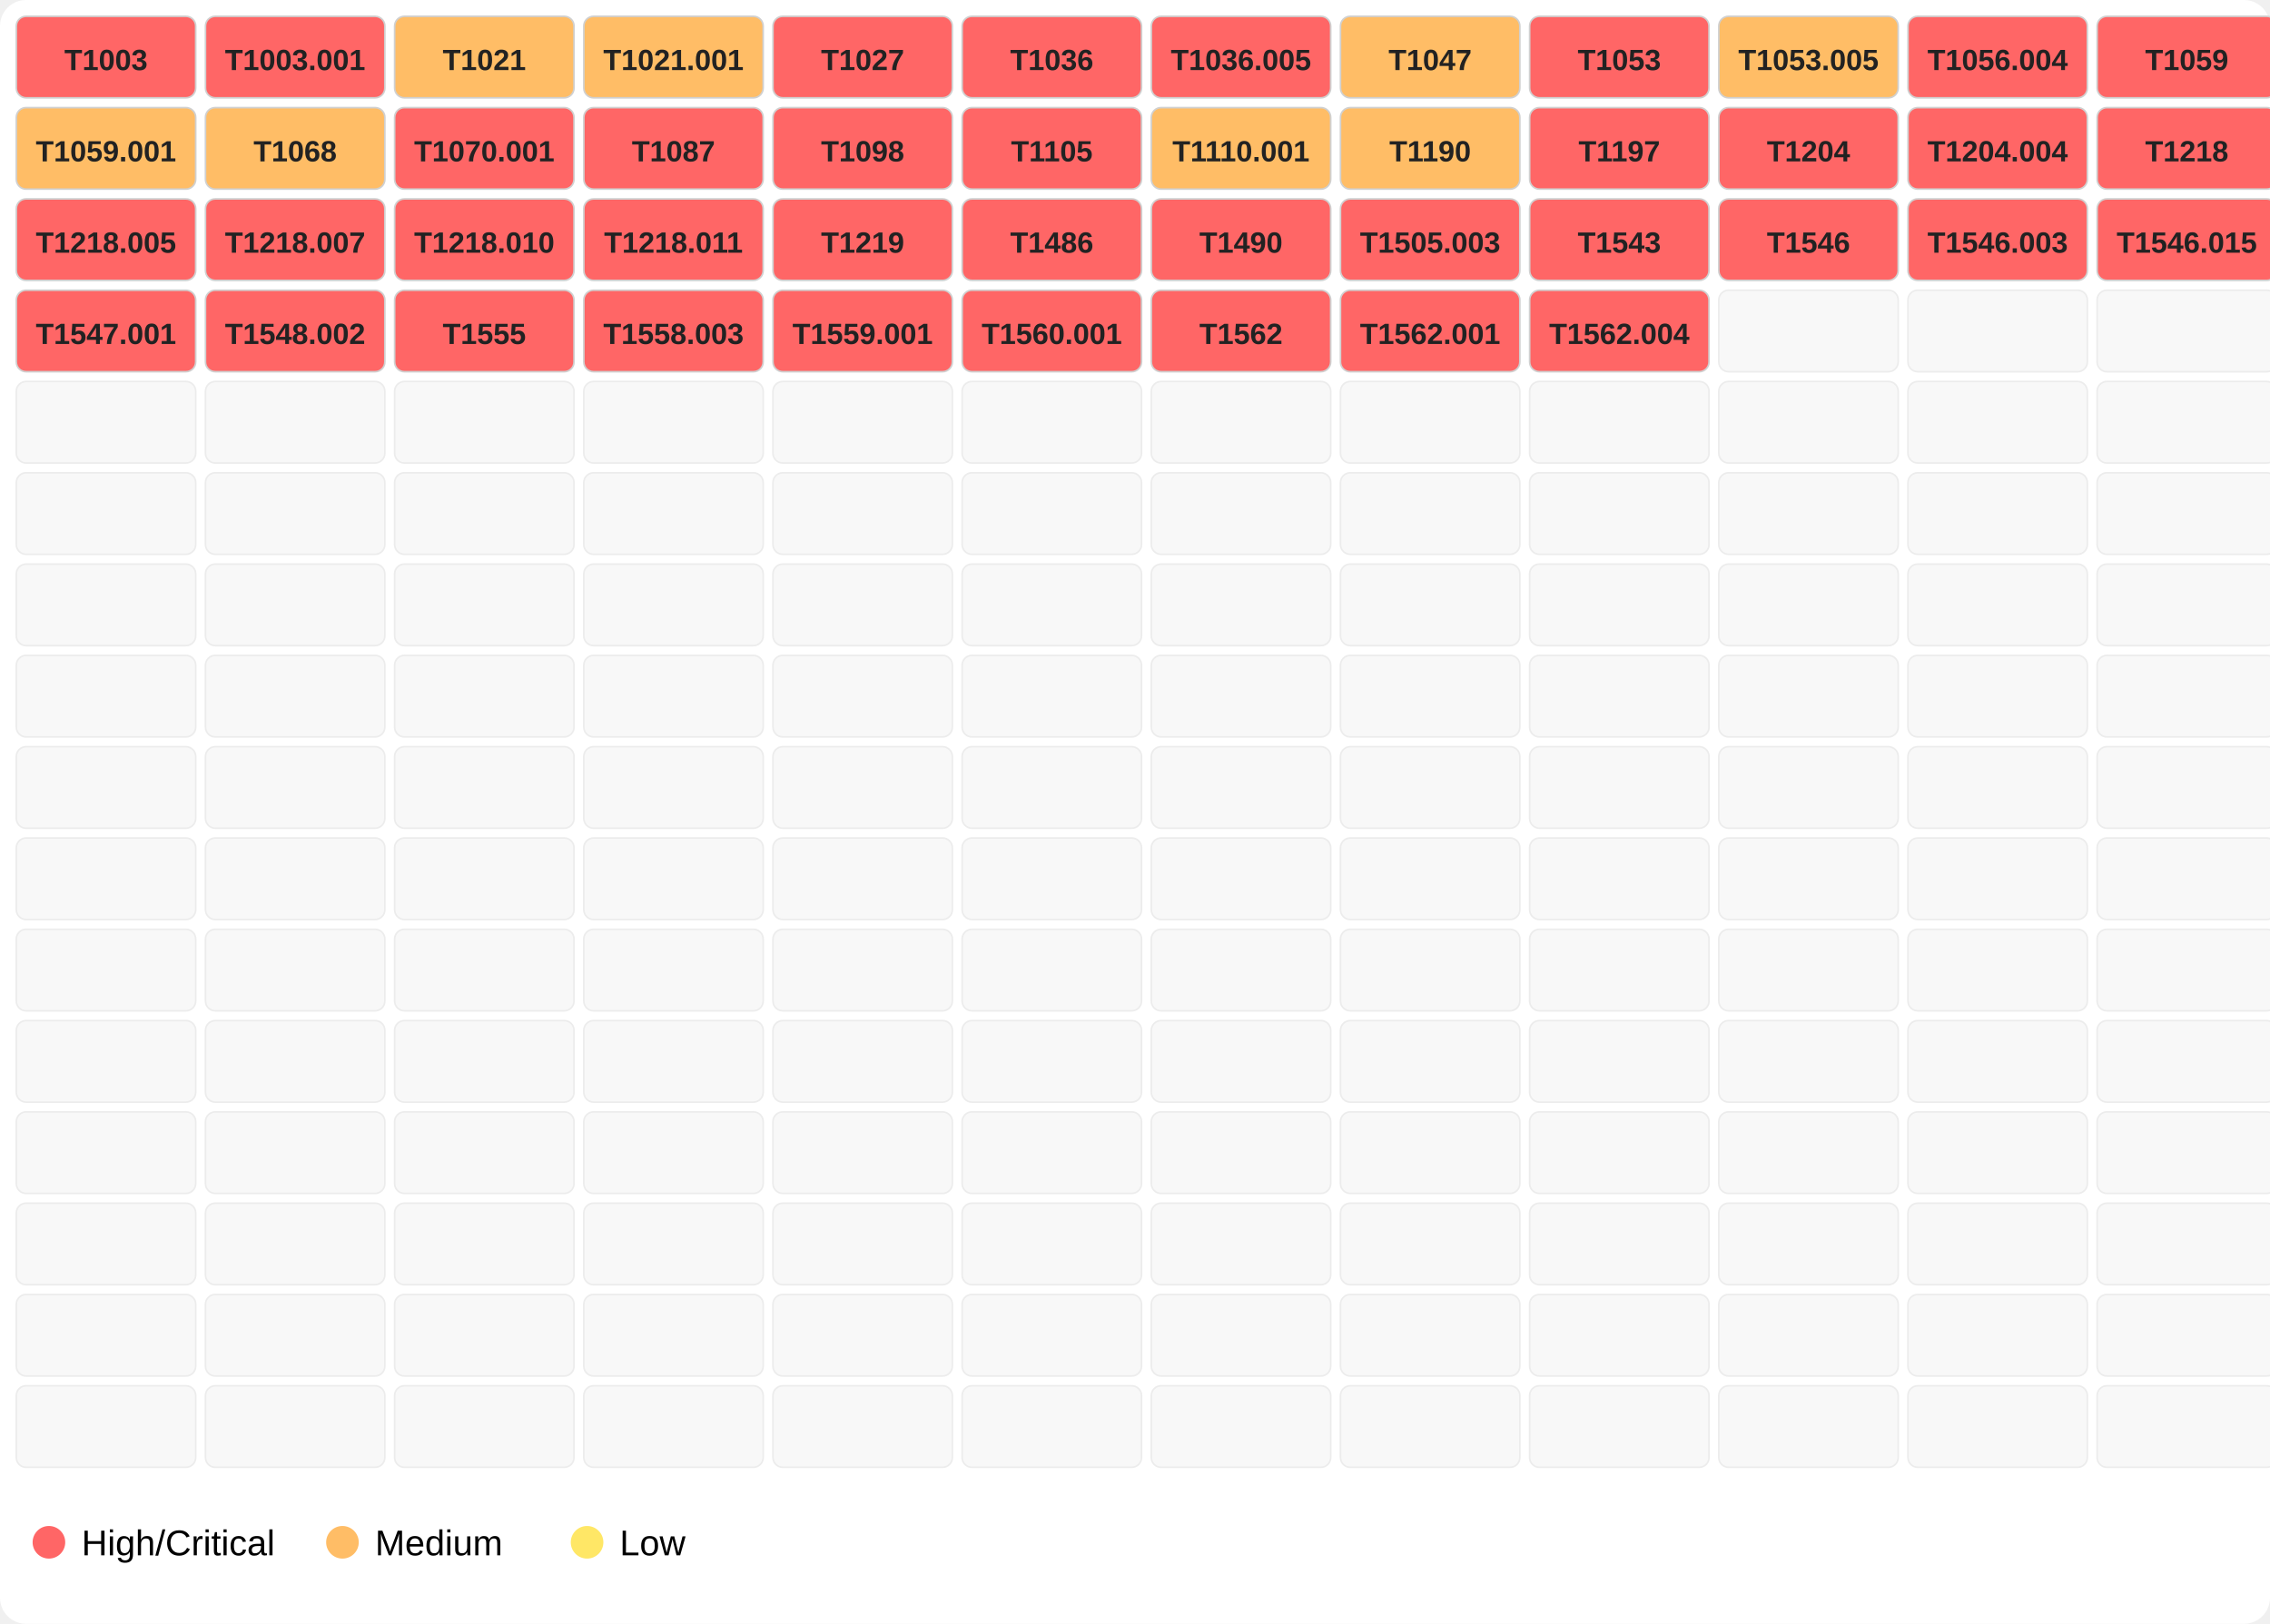
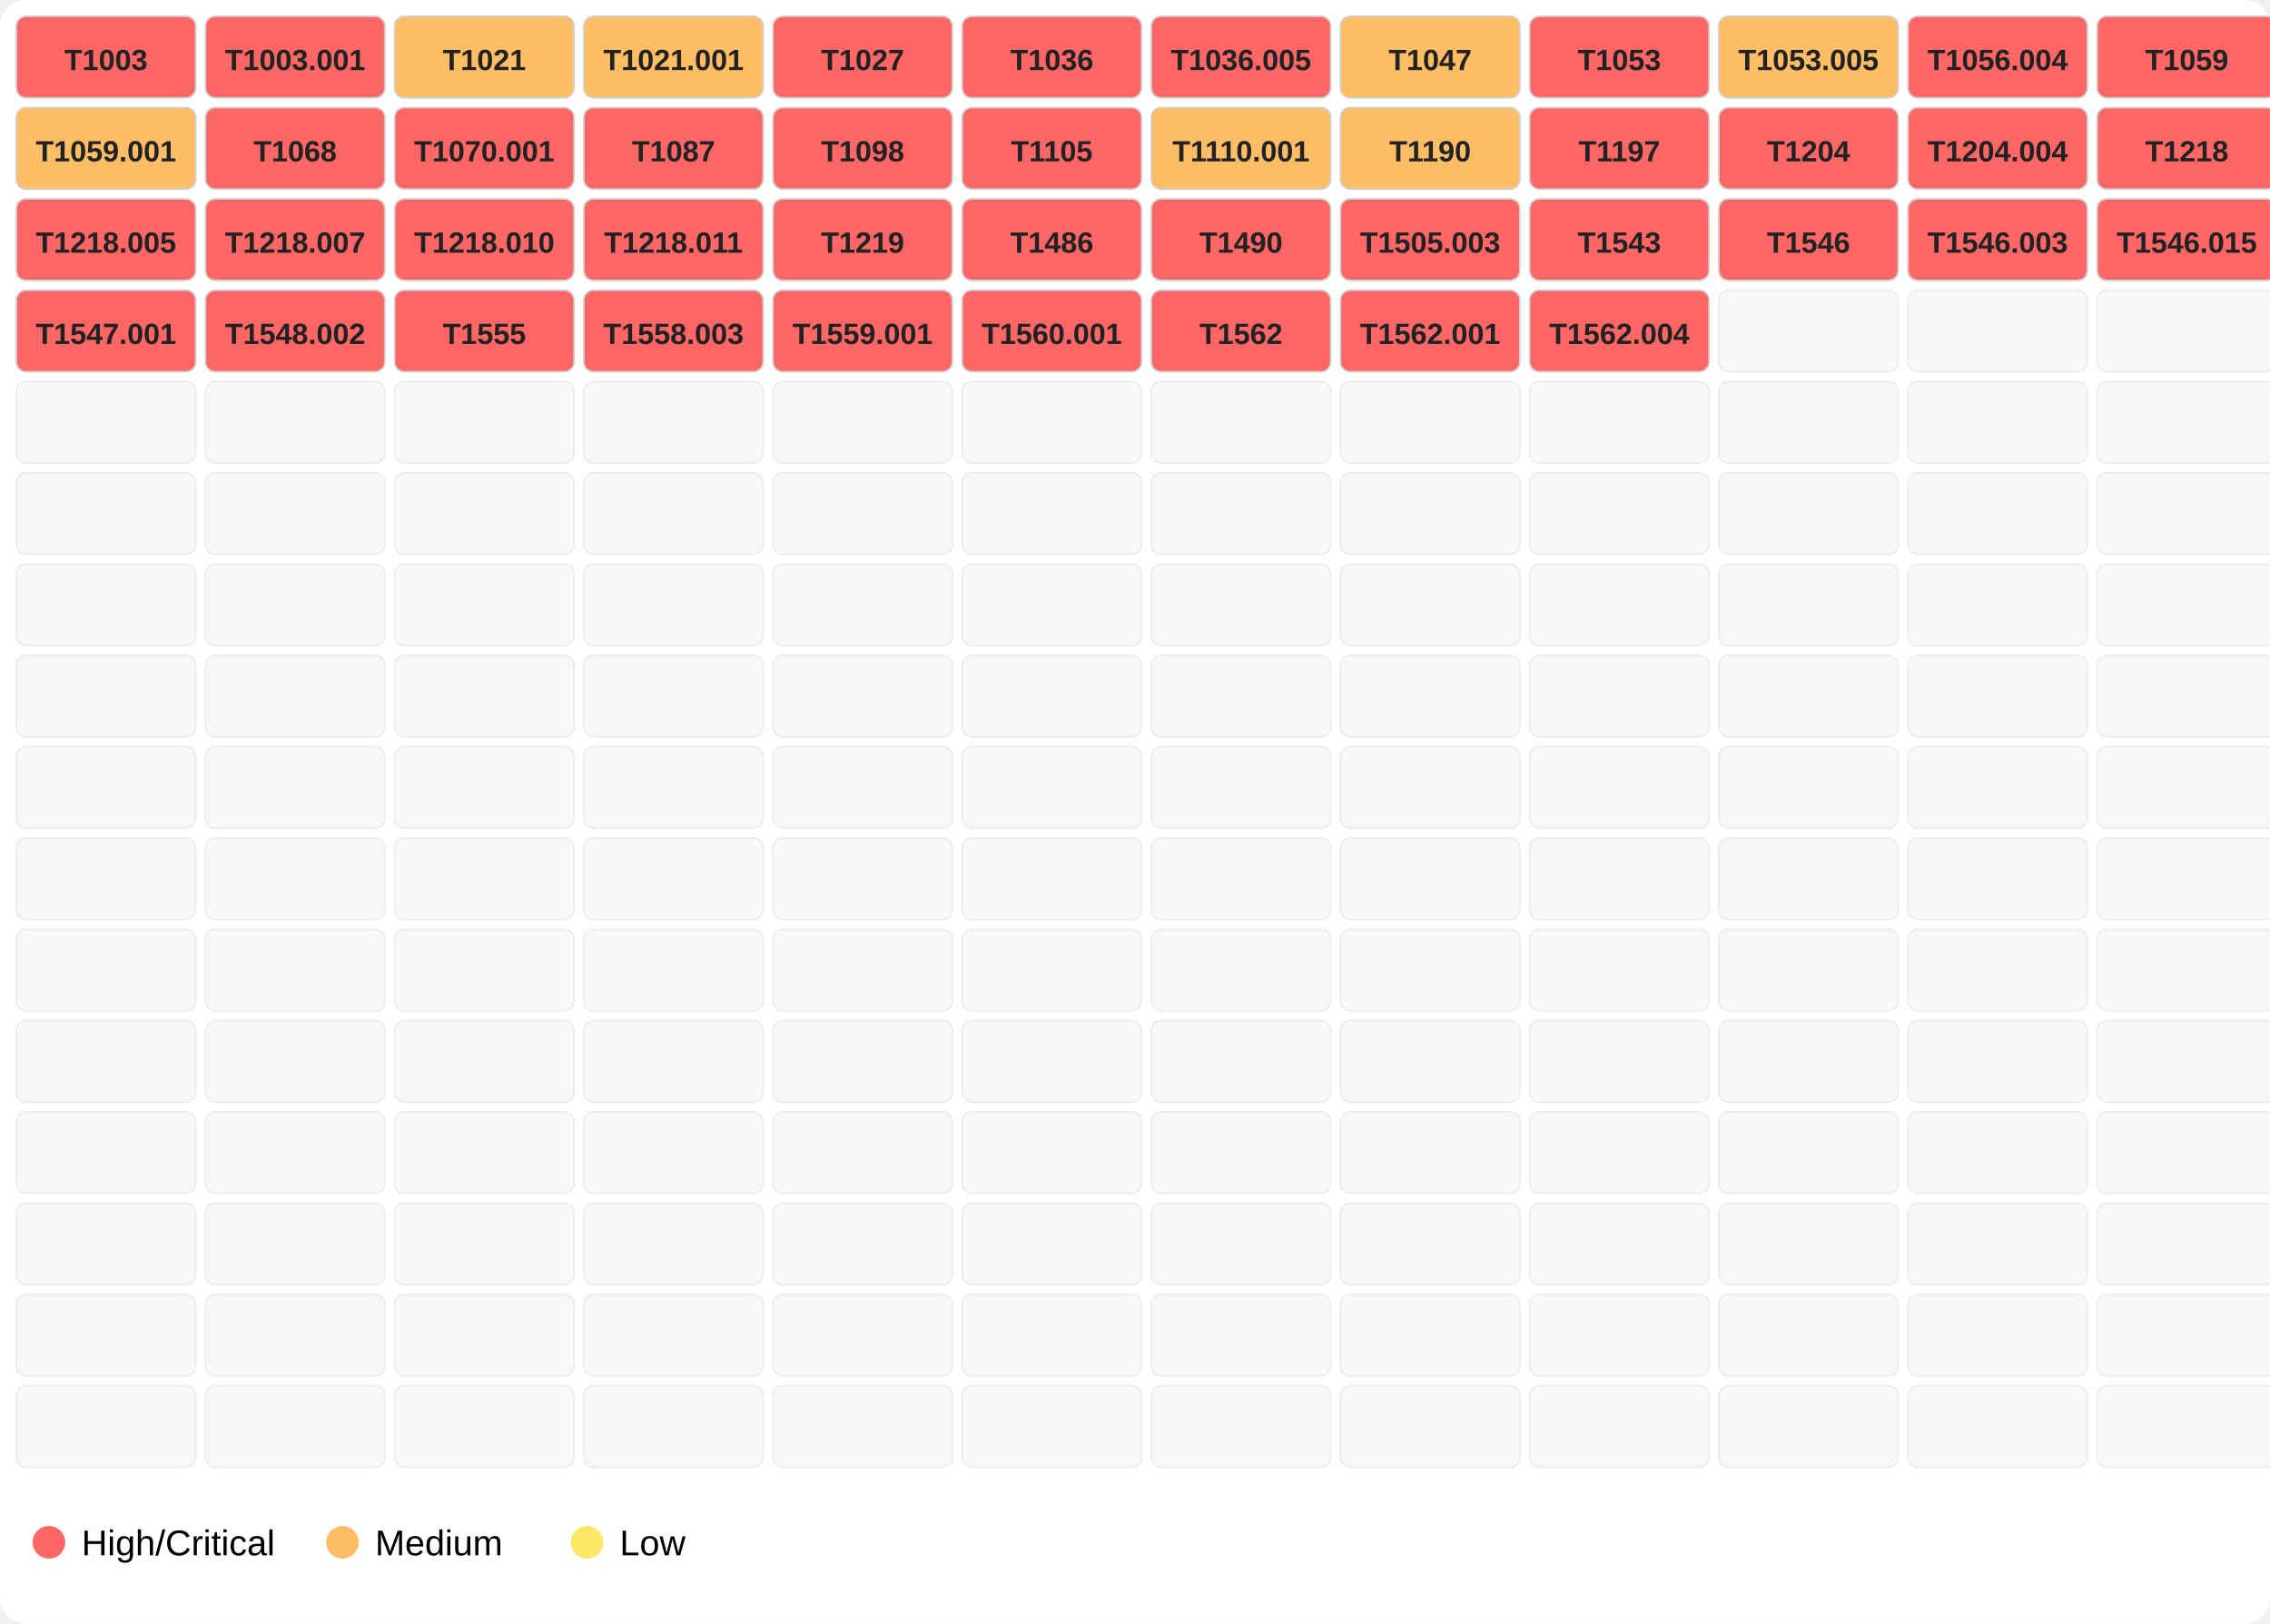
<svg xmlns="http://www.w3.org/2000/svg" width="696" height="498">
  <rect width="100%" height="100%" fill="#ffffff" rx="8" />
  <rect x="5" y="5" width="55" height="25" fill="#ff6666" opacity="1.0" stroke="#d0d0d0" stroke-width="0.5" rx="3" />
  <text x="32.5" y="21.5" font-family="Segoe UI,Arial" font-size="9" text-anchor="middle" font-weight="600" fill="#222">T1003</text>
  <rect x="63" y="5" width="55" height="25" fill="#ff6666" opacity="1.0" stroke="#d0d0d0" stroke-width="0.5" rx="3" />
  <text x="90.5" y="21.5" font-family="Segoe UI,Arial" font-size="9" text-anchor="middle" font-weight="600" fill="#222">T1003.001</text>
  <rect x="121" y="5" width="55" height="25" fill="#ffbd66" opacity="1.0" stroke="#d0d0d0" stroke-width="0.5" rx="3" />
  <text x="148.5" y="21.5" font-family="Segoe UI,Arial" font-size="9" text-anchor="middle" font-weight="600" fill="#222">T1021</text>
  <rect x="179" y="5" width="55" height="25" fill="#ffbd66" opacity="1.0" stroke="#d0d0d0" stroke-width="0.5" rx="3" />
  <text x="206.5" y="21.5" font-family="Segoe UI,Arial" font-size="9" text-anchor="middle" font-weight="600" fill="#222">T1021.001</text>
  <rect x="237" y="5" width="55" height="25" fill="#ff6666" opacity="1.0" stroke="#d0d0d0" stroke-width="0.5" rx="3" />
  <text x="264.5" y="21.5" font-family="Segoe UI,Arial" font-size="9" text-anchor="middle" font-weight="600" fill="#222">T1027</text>
  <rect x="295" y="5" width="55" height="25" fill="#ff6666" opacity="1.0" stroke="#d0d0d0" stroke-width="0.5" rx="3" />
  <text x="322.5" y="21.5" font-family="Segoe UI,Arial" font-size="9" text-anchor="middle" font-weight="600" fill="#222">T1036</text>
  <rect x="353" y="5" width="55" height="25" fill="#ff6666" opacity="1.0" stroke="#d0d0d0" stroke-width="0.5" rx="3" />
  <text x="380.5" y="21.5" font-family="Segoe UI,Arial" font-size="9" text-anchor="middle" font-weight="600" fill="#222">T1036.005</text>
  <rect x="411" y="5" width="55" height="25" fill="#ffbd66" opacity="1.0" stroke="#d0d0d0" stroke-width="0.5" rx="3" />
  <text x="438.5" y="21.5" font-family="Segoe UI,Arial" font-size="9" text-anchor="middle" font-weight="600" fill="#222">T1047</text>
  <rect x="469" y="5" width="55" height="25" fill="#ff6666" opacity="1.0" stroke="#d0d0d0" stroke-width="0.5" rx="3" />
  <text x="496.5" y="21.5" font-family="Segoe UI,Arial" font-size="9" text-anchor="middle" font-weight="600" fill="#222">T1053</text>
  <rect x="527" y="5" width="55" height="25" fill="#ffbd66" opacity="1.0" stroke="#d0d0d0" stroke-width="0.5" rx="3" />
  <text x="554.5" y="21.5" font-family="Segoe UI,Arial" font-size="9" text-anchor="middle" font-weight="600" fill="#222">T1053.005</text>
  <rect x="585" y="5" width="55" height="25" fill="#ff6666" opacity="1.0" stroke="#d0d0d0" stroke-width="0.5" rx="3" />
  <text x="612.5" y="21.5" font-family="Segoe UI,Arial" font-size="9" text-anchor="middle" font-weight="600" fill="#222">T1056.004</text>
  <rect x="643" y="5" width="55" height="25" fill="#ff6666" opacity="1.0" stroke="#d0d0d0" stroke-width="0.5" rx="3" />
  <text x="670.5" y="21.5" font-family="Segoe UI,Arial" font-size="9" text-anchor="middle" font-weight="600" fill="#222">T1059</text>
  <rect x="5" y="33" width="55" height="25" fill="#ffbd66" opacity="1.0" stroke="#d0d0d0" stroke-width="0.5" rx="3" />
  <text x="32.5" y="49.5" font-family="Segoe UI,Arial" font-size="9" text-anchor="middle" font-weight="600" fill="#222">T1059.001</text>
-   <rect x="63" y="33" width="55" height="25" fill="#ffbd66" opacity="1.0" stroke="#d0d0d0" stroke-width="0.5" rx="3" />
+   <rect x="63" y="33" width="55" height="25" fill="#ff6666" opacity="1.0" stroke="#d0d0d0" stroke-width="0.5" rx="3" />
  <text x="90.5" y="49.5" font-family="Segoe UI,Arial" font-size="9" text-anchor="middle" font-weight="600" fill="#222">T1068</text>
  <rect x="121" y="33" width="55" height="25" fill="#ff6666" opacity="1.0" stroke="#d0d0d0" stroke-width="0.5" rx="3" />
  <text x="148.5" y="49.5" font-family="Segoe UI,Arial" font-size="9" text-anchor="middle" font-weight="600" fill="#222">T1070.001</text>
  <rect x="179" y="33" width="55" height="25" fill="#ff6666" opacity="1.0" stroke="#d0d0d0" stroke-width="0.5" rx="3" />
  <text x="206.5" y="49.5" font-family="Segoe UI,Arial" font-size="9" text-anchor="middle" font-weight="600" fill="#222">T1087</text>
  <rect x="237" y="33" width="55" height="25" fill="#ff6666" opacity="1.0" stroke="#d0d0d0" stroke-width="0.5" rx="3" />
  <text x="264.5" y="49.5" font-family="Segoe UI,Arial" font-size="9" text-anchor="middle" font-weight="600" fill="#222">T1098</text>
  <rect x="295" y="33" width="55" height="25" fill="#ff6666" opacity="1.0" stroke="#d0d0d0" stroke-width="0.5" rx="3" />
  <text x="322.5" y="49.5" font-family="Segoe UI,Arial" font-size="9" text-anchor="middle" font-weight="600" fill="#222">T1105</text>
  <rect x="353" y="33" width="55" height="25" fill="#ffbd66" opacity="1.0" stroke="#d0d0d0" stroke-width="0.5" rx="3" />
  <text x="380.5" y="49.5" font-family="Segoe UI,Arial" font-size="9" text-anchor="middle" font-weight="600" fill="#222">T1110.001</text>
  <rect x="411" y="33" width="55" height="25" fill="#ffbd66" opacity="1.0" stroke="#d0d0d0" stroke-width="0.5" rx="3" />
  <text x="438.5" y="49.5" font-family="Segoe UI,Arial" font-size="9" text-anchor="middle" font-weight="600" fill="#222">T1190</text>
  <rect x="469" y="33" width="55" height="25" fill="#ff6666" opacity="1.0" stroke="#d0d0d0" stroke-width="0.5" rx="3" />
  <text x="496.5" y="49.5" font-family="Segoe UI,Arial" font-size="9" text-anchor="middle" font-weight="600" fill="#222">T1197</text>
  <rect x="527" y="33" width="55" height="25" fill="#ff6666" opacity="1.0" stroke="#d0d0d0" stroke-width="0.5" rx="3" />
  <text x="554.5" y="49.5" font-family="Segoe UI,Arial" font-size="9" text-anchor="middle" font-weight="600" fill="#222">T1204</text>
  <rect x="585" y="33" width="55" height="25" fill="#ff6666" opacity="1.0" stroke="#d0d0d0" stroke-width="0.5" rx="3" />
  <text x="612.5" y="49.5" font-family="Segoe UI,Arial" font-size="9" text-anchor="middle" font-weight="600" fill="#222">T1204.004</text>
  <rect x="643" y="33" width="55" height="25" fill="#ff6666" opacity="1.0" stroke="#d0d0d0" stroke-width="0.5" rx="3" />
  <text x="670.5" y="49.5" font-family="Segoe UI,Arial" font-size="9" text-anchor="middle" font-weight="600" fill="#222">T1218</text>
  <rect x="5" y="61" width="55" height="25" fill="#ff6666" opacity="1.0" stroke="#d0d0d0" stroke-width="0.5" rx="3" />
  <text x="32.5" y="77.5" font-family="Segoe UI,Arial" font-size="9" text-anchor="middle" font-weight="600" fill="#222">T1218.005</text>
  <rect x="63" y="61" width="55" height="25" fill="#ff6666" opacity="1.0" stroke="#d0d0d0" stroke-width="0.5" rx="3" />
  <text x="90.5" y="77.5" font-family="Segoe UI,Arial" font-size="9" text-anchor="middle" font-weight="600" fill="#222">T1218.007</text>
  <rect x="121" y="61" width="55" height="25" fill="#ff6666" opacity="1.0" stroke="#d0d0d0" stroke-width="0.5" rx="3" />
  <text x="148.5" y="77.5" font-family="Segoe UI,Arial" font-size="9" text-anchor="middle" font-weight="600" fill="#222">T1218.010</text>
  <rect x="179" y="61" width="55" height="25" fill="#ff6666" opacity="1.0" stroke="#d0d0d0" stroke-width="0.5" rx="3" />
  <text x="206.5" y="77.5" font-family="Segoe UI,Arial" font-size="9" text-anchor="middle" font-weight="600" fill="#222">T1218.011</text>
  <rect x="237" y="61" width="55" height="25" fill="#ff6666" opacity="1.0" stroke="#d0d0d0" stroke-width="0.5" rx="3" />
  <text x="264.5" y="77.5" font-family="Segoe UI,Arial" font-size="9" text-anchor="middle" font-weight="600" fill="#222">T1219</text>
  <rect x="295" y="61" width="55" height="25" fill="#ff6666" opacity="1.0" stroke="#d0d0d0" stroke-width="0.5" rx="3" />
  <text x="322.5" y="77.5" font-family="Segoe UI,Arial" font-size="9" text-anchor="middle" font-weight="600" fill="#222">T1486</text>
  <rect x="353" y="61" width="55" height="25" fill="#ff6666" opacity="1.0" stroke="#d0d0d0" stroke-width="0.5" rx="3" />
  <text x="380.5" y="77.5" font-family="Segoe UI,Arial" font-size="9" text-anchor="middle" font-weight="600" fill="#222">T1490</text>
  <rect x="411" y="61" width="55" height="25" fill="#ff6666" opacity="1.0" stroke="#d0d0d0" stroke-width="0.5" rx="3" />
  <text x="438.5" y="77.5" font-family="Segoe UI,Arial" font-size="9" text-anchor="middle" font-weight="600" fill="#222">T1505.003</text>
  <rect x="469" y="61" width="55" height="25" fill="#ff6666" opacity="1.0" stroke="#d0d0d0" stroke-width="0.5" rx="3" />
  <text x="496.5" y="77.5" font-family="Segoe UI,Arial" font-size="9" text-anchor="middle" font-weight="600" fill="#222">T1543</text>
  <rect x="527" y="61" width="55" height="25" fill="#ff6666" opacity="1.0" stroke="#d0d0d0" stroke-width="0.5" rx="3" />
  <text x="554.5" y="77.5" font-family="Segoe UI,Arial" font-size="9" text-anchor="middle" font-weight="600" fill="#222">T1546</text>
  <rect x="585" y="61" width="55" height="25" fill="#ff6666" opacity="1.0" stroke="#d0d0d0" stroke-width="0.5" rx="3" />
  <text x="612.5" y="77.5" font-family="Segoe UI,Arial" font-size="9" text-anchor="middle" font-weight="600" fill="#222">T1546.003</text>
  <rect x="643" y="61" width="55" height="25" fill="#ff6666" opacity="1.0" stroke="#d0d0d0" stroke-width="0.5" rx="3" />
  <text x="670.5" y="77.5" font-family="Segoe UI,Arial" font-size="9" text-anchor="middle" font-weight="600" fill="#222">T1546.015</text>
  <rect x="5" y="89" width="55" height="25" fill="#ff6666" opacity="1.0" stroke="#d0d0d0" stroke-width="0.5" rx="3" />
  <text x="32.5" y="105.5" font-family="Segoe UI,Arial" font-size="9" text-anchor="middle" font-weight="600" fill="#222">T1547.001</text>
  <rect x="63" y="89" width="55" height="25" fill="#ff6666" opacity="1.0" stroke="#d0d0d0" stroke-width="0.5" rx="3" />
  <text x="90.5" y="105.5" font-family="Segoe UI,Arial" font-size="9" text-anchor="middle" font-weight="600" fill="#222">T1548.002</text>
  <rect x="121" y="89" width="55" height="25" fill="#ff6666" opacity="1.0" stroke="#d0d0d0" stroke-width="0.5" rx="3" />
  <text x="148.5" y="105.5" font-family="Segoe UI,Arial" font-size="9" text-anchor="middle" font-weight="600" fill="#222">T1555</text>
  <rect x="179" y="89" width="55" height="25" fill="#ff6666" opacity="1.0" stroke="#d0d0d0" stroke-width="0.5" rx="3" />
  <text x="206.5" y="105.5" font-family="Segoe UI,Arial" font-size="9" text-anchor="middle" font-weight="600" fill="#222">T1558.003</text>
  <rect x="237" y="89" width="55" height="25" fill="#ff6666" opacity="1.0" stroke="#d0d0d0" stroke-width="0.5" rx="3" />
  <text x="264.5" y="105.5" font-family="Segoe UI,Arial" font-size="9" text-anchor="middle" font-weight="600" fill="#222">T1559.001</text>
  <rect x="295" y="89" width="55" height="25" fill="#ff6666" opacity="1.0" stroke="#d0d0d0" stroke-width="0.5" rx="3" />
  <text x="322.5" y="105.5" font-family="Segoe UI,Arial" font-size="9" text-anchor="middle" font-weight="600" fill="#222">T1560.001</text>
  <rect x="353" y="89" width="55" height="25" fill="#ff6666" opacity="1.0" stroke="#d0d0d0" stroke-width="0.5" rx="3" />
  <text x="380.5" y="105.5" font-family="Segoe UI,Arial" font-size="9" text-anchor="middle" font-weight="600" fill="#222">T1562</text>
  <rect x="411" y="89" width="55" height="25" fill="#ff6666" opacity="1.0" stroke="#d0d0d0" stroke-width="0.5" rx="3" />
  <text x="438.5" y="105.5" font-family="Segoe UI,Arial" font-size="9" text-anchor="middle" font-weight="600" fill="#222">T1562.001</text>
  <rect x="469" y="89" width="55" height="25" fill="#ff6666" opacity="1.0" stroke="#d0d0d0" stroke-width="0.5" rx="3" />
  <text x="496.5" y="105.5" font-family="Segoe UI,Arial" font-size="9" text-anchor="middle" font-weight="600" fill="#222">T1562.004</text>
  <rect x="527" y="89" width="55" height="25" fill="#eeeeee" opacity="0.4" stroke="#d0d0d0" stroke-width="0.5" rx="3" />
  <rect x="585" y="89" width="55" height="25" fill="#eeeeee" opacity="0.4" stroke="#d0d0d0" stroke-width="0.5" rx="3" />
  <rect x="643" y="89" width="55" height="25" fill="#eeeeee" opacity="0.4" stroke="#d0d0d0" stroke-width="0.5" rx="3" />
  <rect x="5" y="117" width="55" height="25" fill="#eeeeee" opacity="0.4" stroke="#d0d0d0" stroke-width="0.5" rx="3" />
  <rect x="63" y="117" width="55" height="25" fill="#eeeeee" opacity="0.4" stroke="#d0d0d0" stroke-width="0.5" rx="3" />
  <rect x="121" y="117" width="55" height="25" fill="#eeeeee" opacity="0.4" stroke="#d0d0d0" stroke-width="0.5" rx="3" />
  <rect x="179" y="117" width="55" height="25" fill="#eeeeee" opacity="0.4" stroke="#d0d0d0" stroke-width="0.5" rx="3" />
  <rect x="237" y="117" width="55" height="25" fill="#eeeeee" opacity="0.4" stroke="#d0d0d0" stroke-width="0.5" rx="3" />
  <rect x="295" y="117" width="55" height="25" fill="#eeeeee" opacity="0.4" stroke="#d0d0d0" stroke-width="0.5" rx="3" />
  <rect x="353" y="117" width="55" height="25" fill="#eeeeee" opacity="0.4" stroke="#d0d0d0" stroke-width="0.5" rx="3" />
  <rect x="411" y="117" width="55" height="25" fill="#eeeeee" opacity="0.4" stroke="#d0d0d0" stroke-width="0.5" rx="3" />
  <rect x="469" y="117" width="55" height="25" fill="#eeeeee" opacity="0.4" stroke="#d0d0d0" stroke-width="0.5" rx="3" />
  <rect x="527" y="117" width="55" height="25" fill="#eeeeee" opacity="0.4" stroke="#d0d0d0" stroke-width="0.5" rx="3" />
  <rect x="585" y="117" width="55" height="25" fill="#eeeeee" opacity="0.4" stroke="#d0d0d0" stroke-width="0.5" rx="3" />
  <rect x="643" y="117" width="55" height="25" fill="#eeeeee" opacity="0.4" stroke="#d0d0d0" stroke-width="0.5" rx="3" />
  <rect x="5" y="145" width="55" height="25" fill="#eeeeee" opacity="0.4" stroke="#d0d0d0" stroke-width="0.5" rx="3" />
  <rect x="63" y="145" width="55" height="25" fill="#eeeeee" opacity="0.4" stroke="#d0d0d0" stroke-width="0.5" rx="3" />
  <rect x="121" y="145" width="55" height="25" fill="#eeeeee" opacity="0.4" stroke="#d0d0d0" stroke-width="0.5" rx="3" />
  <rect x="179" y="145" width="55" height="25" fill="#eeeeee" opacity="0.4" stroke="#d0d0d0" stroke-width="0.5" rx="3" />
  <rect x="237" y="145" width="55" height="25" fill="#eeeeee" opacity="0.4" stroke="#d0d0d0" stroke-width="0.5" rx="3" />
  <rect x="295" y="145" width="55" height="25" fill="#eeeeee" opacity="0.4" stroke="#d0d0d0" stroke-width="0.5" rx="3" />
  <rect x="353" y="145" width="55" height="25" fill="#eeeeee" opacity="0.4" stroke="#d0d0d0" stroke-width="0.5" rx="3" />
  <rect x="411" y="145" width="55" height="25" fill="#eeeeee" opacity="0.4" stroke="#d0d0d0" stroke-width="0.5" rx="3" />
  <rect x="469" y="145" width="55" height="25" fill="#eeeeee" opacity="0.4" stroke="#d0d0d0" stroke-width="0.5" rx="3" />
  <rect x="527" y="145" width="55" height="25" fill="#eeeeee" opacity="0.4" stroke="#d0d0d0" stroke-width="0.5" rx="3" />
  <rect x="585" y="145" width="55" height="25" fill="#eeeeee" opacity="0.4" stroke="#d0d0d0" stroke-width="0.5" rx="3" />
  <rect x="643" y="145" width="55" height="25" fill="#eeeeee" opacity="0.4" stroke="#d0d0d0" stroke-width="0.5" rx="3" />
  <rect x="5" y="173" width="55" height="25" fill="#eeeeee" opacity="0.4" stroke="#d0d0d0" stroke-width="0.5" rx="3" />
  <rect x="63" y="173" width="55" height="25" fill="#eeeeee" opacity="0.4" stroke="#d0d0d0" stroke-width="0.5" rx="3" />
  <rect x="121" y="173" width="55" height="25" fill="#eeeeee" opacity="0.4" stroke="#d0d0d0" stroke-width="0.5" rx="3" />
  <rect x="179" y="173" width="55" height="25" fill="#eeeeee" opacity="0.4" stroke="#d0d0d0" stroke-width="0.5" rx="3" />
  <rect x="237" y="173" width="55" height="25" fill="#eeeeee" opacity="0.4" stroke="#d0d0d0" stroke-width="0.5" rx="3" />
  <rect x="295" y="173" width="55" height="25" fill="#eeeeee" opacity="0.4" stroke="#d0d0d0" stroke-width="0.5" rx="3" />
  <rect x="353" y="173" width="55" height="25" fill="#eeeeee" opacity="0.4" stroke="#d0d0d0" stroke-width="0.5" rx="3" />
  <rect x="411" y="173" width="55" height="25" fill="#eeeeee" opacity="0.4" stroke="#d0d0d0" stroke-width="0.5" rx="3" />
  <rect x="469" y="173" width="55" height="25" fill="#eeeeee" opacity="0.4" stroke="#d0d0d0" stroke-width="0.5" rx="3" />
  <rect x="527" y="173" width="55" height="25" fill="#eeeeee" opacity="0.4" stroke="#d0d0d0" stroke-width="0.5" rx="3" />
  <rect x="585" y="173" width="55" height="25" fill="#eeeeee" opacity="0.4" stroke="#d0d0d0" stroke-width="0.5" rx="3" />
  <rect x="643" y="173" width="55" height="25" fill="#eeeeee" opacity="0.4" stroke="#d0d0d0" stroke-width="0.5" rx="3" />
  <rect x="5" y="201" width="55" height="25" fill="#eeeeee" opacity="0.4" stroke="#d0d0d0" stroke-width="0.5" rx="3" />
  <rect x="63" y="201" width="55" height="25" fill="#eeeeee" opacity="0.4" stroke="#d0d0d0" stroke-width="0.5" rx="3" />
  <rect x="121" y="201" width="55" height="25" fill="#eeeeee" opacity="0.4" stroke="#d0d0d0" stroke-width="0.5" rx="3" />
  <rect x="179" y="201" width="55" height="25" fill="#eeeeee" opacity="0.4" stroke="#d0d0d0" stroke-width="0.5" rx="3" />
  <rect x="237" y="201" width="55" height="25" fill="#eeeeee" opacity="0.4" stroke="#d0d0d0" stroke-width="0.5" rx="3" />
  <rect x="295" y="201" width="55" height="25" fill="#eeeeee" opacity="0.4" stroke="#d0d0d0" stroke-width="0.5" rx="3" />
  <rect x="353" y="201" width="55" height="25" fill="#eeeeee" opacity="0.4" stroke="#d0d0d0" stroke-width="0.5" rx="3" />
  <rect x="411" y="201" width="55" height="25" fill="#eeeeee" opacity="0.4" stroke="#d0d0d0" stroke-width="0.5" rx="3" />
  <rect x="469" y="201" width="55" height="25" fill="#eeeeee" opacity="0.4" stroke="#d0d0d0" stroke-width="0.5" rx="3" />
  <rect x="527" y="201" width="55" height="25" fill="#eeeeee" opacity="0.4" stroke="#d0d0d0" stroke-width="0.5" rx="3" />
  <rect x="585" y="201" width="55" height="25" fill="#eeeeee" opacity="0.4" stroke="#d0d0d0" stroke-width="0.5" rx="3" />
  <rect x="643" y="201" width="55" height="25" fill="#eeeeee" opacity="0.4" stroke="#d0d0d0" stroke-width="0.5" rx="3" />
  <rect x="5" y="229" width="55" height="25" fill="#eeeeee" opacity="0.4" stroke="#d0d0d0" stroke-width="0.5" rx="3" />
  <rect x="63" y="229" width="55" height="25" fill="#eeeeee" opacity="0.4" stroke="#d0d0d0" stroke-width="0.5" rx="3" />
  <rect x="121" y="229" width="55" height="25" fill="#eeeeee" opacity="0.4" stroke="#d0d0d0" stroke-width="0.5" rx="3" />
  <rect x="179" y="229" width="55" height="25" fill="#eeeeee" opacity="0.4" stroke="#d0d0d0" stroke-width="0.5" rx="3" />
  <rect x="237" y="229" width="55" height="25" fill="#eeeeee" opacity="0.4" stroke="#d0d0d0" stroke-width="0.5" rx="3" />
  <rect x="295" y="229" width="55" height="25" fill="#eeeeee" opacity="0.4" stroke="#d0d0d0" stroke-width="0.5" rx="3" />
  <rect x="353" y="229" width="55" height="25" fill="#eeeeee" opacity="0.4" stroke="#d0d0d0" stroke-width="0.5" rx="3" />
  <rect x="411" y="229" width="55" height="25" fill="#eeeeee" opacity="0.4" stroke="#d0d0d0" stroke-width="0.5" rx="3" />
  <rect x="469" y="229" width="55" height="25" fill="#eeeeee" opacity="0.4" stroke="#d0d0d0" stroke-width="0.5" rx="3" />
  <rect x="527" y="229" width="55" height="25" fill="#eeeeee" opacity="0.4" stroke="#d0d0d0" stroke-width="0.5" rx="3" />
  <rect x="585" y="229" width="55" height="25" fill="#eeeeee" opacity="0.4" stroke="#d0d0d0" stroke-width="0.5" rx="3" />
  <rect x="643" y="229" width="55" height="25" fill="#eeeeee" opacity="0.4" stroke="#d0d0d0" stroke-width="0.5" rx="3" />
  <rect x="5" y="257" width="55" height="25" fill="#eeeeee" opacity="0.4" stroke="#d0d0d0" stroke-width="0.5" rx="3" />
  <rect x="63" y="257" width="55" height="25" fill="#eeeeee" opacity="0.4" stroke="#d0d0d0" stroke-width="0.5" rx="3" />
  <rect x="121" y="257" width="55" height="25" fill="#eeeeee" opacity="0.4" stroke="#d0d0d0" stroke-width="0.5" rx="3" />
  <rect x="179" y="257" width="55" height="25" fill="#eeeeee" opacity="0.4" stroke="#d0d0d0" stroke-width="0.5" rx="3" />
  <rect x="237" y="257" width="55" height="25" fill="#eeeeee" opacity="0.4" stroke="#d0d0d0" stroke-width="0.5" rx="3" />
  <rect x="295" y="257" width="55" height="25" fill="#eeeeee" opacity="0.4" stroke="#d0d0d0" stroke-width="0.5" rx="3" />
  <rect x="353" y="257" width="55" height="25" fill="#eeeeee" opacity="0.4" stroke="#d0d0d0" stroke-width="0.5" rx="3" />
  <rect x="411" y="257" width="55" height="25" fill="#eeeeee" opacity="0.4" stroke="#d0d0d0" stroke-width="0.5" rx="3" />
  <rect x="469" y="257" width="55" height="25" fill="#eeeeee" opacity="0.4" stroke="#d0d0d0" stroke-width="0.5" rx="3" />
  <rect x="527" y="257" width="55" height="25" fill="#eeeeee" opacity="0.4" stroke="#d0d0d0" stroke-width="0.5" rx="3" />
  <rect x="585" y="257" width="55" height="25" fill="#eeeeee" opacity="0.4" stroke="#d0d0d0" stroke-width="0.5" rx="3" />
  <rect x="643" y="257" width="55" height="25" fill="#eeeeee" opacity="0.4" stroke="#d0d0d0" stroke-width="0.5" rx="3" />
  <rect x="5" y="285" width="55" height="25" fill="#eeeeee" opacity="0.4" stroke="#d0d0d0" stroke-width="0.5" rx="3" />
  <rect x="63" y="285" width="55" height="25" fill="#eeeeee" opacity="0.4" stroke="#d0d0d0" stroke-width="0.5" rx="3" />
  <rect x="121" y="285" width="55" height="25" fill="#eeeeee" opacity="0.4" stroke="#d0d0d0" stroke-width="0.5" rx="3" />
  <rect x="179" y="285" width="55" height="25" fill="#eeeeee" opacity="0.4" stroke="#d0d0d0" stroke-width="0.5" rx="3" />
  <rect x="237" y="285" width="55" height="25" fill="#eeeeee" opacity="0.4" stroke="#d0d0d0" stroke-width="0.5" rx="3" />
  <rect x="295" y="285" width="55" height="25" fill="#eeeeee" opacity="0.4" stroke="#d0d0d0" stroke-width="0.5" rx="3" />
  <rect x="353" y="285" width="55" height="25" fill="#eeeeee" opacity="0.4" stroke="#d0d0d0" stroke-width="0.5" rx="3" />
  <rect x="411" y="285" width="55" height="25" fill="#eeeeee" opacity="0.4" stroke="#d0d0d0" stroke-width="0.5" rx="3" />
  <rect x="469" y="285" width="55" height="25" fill="#eeeeee" opacity="0.4" stroke="#d0d0d0" stroke-width="0.5" rx="3" />
  <rect x="527" y="285" width="55" height="25" fill="#eeeeee" opacity="0.4" stroke="#d0d0d0" stroke-width="0.5" rx="3" />
  <rect x="585" y="285" width="55" height="25" fill="#eeeeee" opacity="0.4" stroke="#d0d0d0" stroke-width="0.5" rx="3" />
  <rect x="643" y="285" width="55" height="25" fill="#eeeeee" opacity="0.4" stroke="#d0d0d0" stroke-width="0.5" rx="3" />
  <rect x="5" y="313" width="55" height="25" fill="#eeeeee" opacity="0.4" stroke="#d0d0d0" stroke-width="0.5" rx="3" />
  <rect x="63" y="313" width="55" height="25" fill="#eeeeee" opacity="0.4" stroke="#d0d0d0" stroke-width="0.5" rx="3" />
  <rect x="121" y="313" width="55" height="25" fill="#eeeeee" opacity="0.4" stroke="#d0d0d0" stroke-width="0.5" rx="3" />
  <rect x="179" y="313" width="55" height="25" fill="#eeeeee" opacity="0.4" stroke="#d0d0d0" stroke-width="0.5" rx="3" />
  <rect x="237" y="313" width="55" height="25" fill="#eeeeee" opacity="0.4" stroke="#d0d0d0" stroke-width="0.5" rx="3" />
  <rect x="295" y="313" width="55" height="25" fill="#eeeeee" opacity="0.4" stroke="#d0d0d0" stroke-width="0.5" rx="3" />
  <rect x="353" y="313" width="55" height="25" fill="#eeeeee" opacity="0.4" stroke="#d0d0d0" stroke-width="0.5" rx="3" />
  <rect x="411" y="313" width="55" height="25" fill="#eeeeee" opacity="0.4" stroke="#d0d0d0" stroke-width="0.5" rx="3" />
  <rect x="469" y="313" width="55" height="25" fill="#eeeeee" opacity="0.4" stroke="#d0d0d0" stroke-width="0.5" rx="3" />
  <rect x="527" y="313" width="55" height="25" fill="#eeeeee" opacity="0.4" stroke="#d0d0d0" stroke-width="0.5" rx="3" />
  <rect x="585" y="313" width="55" height="25" fill="#eeeeee" opacity="0.4" stroke="#d0d0d0" stroke-width="0.5" rx="3" />
  <rect x="643" y="313" width="55" height="25" fill="#eeeeee" opacity="0.4" stroke="#d0d0d0" stroke-width="0.5" rx="3" />
  <rect x="5" y="341" width="55" height="25" fill="#eeeeee" opacity="0.4" stroke="#d0d0d0" stroke-width="0.5" rx="3" />
  <rect x="63" y="341" width="55" height="25" fill="#eeeeee" opacity="0.4" stroke="#d0d0d0" stroke-width="0.5" rx="3" />
  <rect x="121" y="341" width="55" height="25" fill="#eeeeee" opacity="0.4" stroke="#d0d0d0" stroke-width="0.5" rx="3" />
  <rect x="179" y="341" width="55" height="25" fill="#eeeeee" opacity="0.4" stroke="#d0d0d0" stroke-width="0.5" rx="3" />
  <rect x="237" y="341" width="55" height="25" fill="#eeeeee" opacity="0.4" stroke="#d0d0d0" stroke-width="0.5" rx="3" />
  <rect x="295" y="341" width="55" height="25" fill="#eeeeee" opacity="0.4" stroke="#d0d0d0" stroke-width="0.5" rx="3" />
  <rect x="353" y="341" width="55" height="25" fill="#eeeeee" opacity="0.4" stroke="#d0d0d0" stroke-width="0.5" rx="3" />
  <rect x="411" y="341" width="55" height="25" fill="#eeeeee" opacity="0.4" stroke="#d0d0d0" stroke-width="0.5" rx="3" />
  <rect x="469" y="341" width="55" height="25" fill="#eeeeee" opacity="0.4" stroke="#d0d0d0" stroke-width="0.5" rx="3" />
  <rect x="527" y="341" width="55" height="25" fill="#eeeeee" opacity="0.4" stroke="#d0d0d0" stroke-width="0.5" rx="3" />
  <rect x="585" y="341" width="55" height="25" fill="#eeeeee" opacity="0.4" stroke="#d0d0d0" stroke-width="0.5" rx="3" />
  <rect x="643" y="341" width="55" height="25" fill="#eeeeee" opacity="0.4" stroke="#d0d0d0" stroke-width="0.5" rx="3" />
  <rect x="5" y="369" width="55" height="25" fill="#eeeeee" opacity="0.4" stroke="#d0d0d0" stroke-width="0.5" rx="3" />
  <rect x="63" y="369" width="55" height="25" fill="#eeeeee" opacity="0.4" stroke="#d0d0d0" stroke-width="0.5" rx="3" />
  <rect x="121" y="369" width="55" height="25" fill="#eeeeee" opacity="0.4" stroke="#d0d0d0" stroke-width="0.5" rx="3" />
  <rect x="179" y="369" width="55" height="25" fill="#eeeeee" opacity="0.4" stroke="#d0d0d0" stroke-width="0.5" rx="3" />
  <rect x="237" y="369" width="55" height="25" fill="#eeeeee" opacity="0.4" stroke="#d0d0d0" stroke-width="0.5" rx="3" />
  <rect x="295" y="369" width="55" height="25" fill="#eeeeee" opacity="0.4" stroke="#d0d0d0" stroke-width="0.5" rx="3" />
  <rect x="353" y="369" width="55" height="25" fill="#eeeeee" opacity="0.4" stroke="#d0d0d0" stroke-width="0.5" rx="3" />
  <rect x="411" y="369" width="55" height="25" fill="#eeeeee" opacity="0.4" stroke="#d0d0d0" stroke-width="0.5" rx="3" />
  <rect x="469" y="369" width="55" height="25" fill="#eeeeee" opacity="0.4" stroke="#d0d0d0" stroke-width="0.5" rx="3" />
  <rect x="527" y="369" width="55" height="25" fill="#eeeeee" opacity="0.4" stroke="#d0d0d0" stroke-width="0.5" rx="3" />
  <rect x="585" y="369" width="55" height="25" fill="#eeeeee" opacity="0.4" stroke="#d0d0d0" stroke-width="0.5" rx="3" />
  <rect x="643" y="369" width="55" height="25" fill="#eeeeee" opacity="0.4" stroke="#d0d0d0" stroke-width="0.5" rx="3" />
  <rect x="5" y="397" width="55" height="25" fill="#eeeeee" opacity="0.4" stroke="#d0d0d0" stroke-width="0.5" rx="3" />
  <rect x="63" y="397" width="55" height="25" fill="#eeeeee" opacity="0.4" stroke="#d0d0d0" stroke-width="0.5" rx="3" />
  <rect x="121" y="397" width="55" height="25" fill="#eeeeee" opacity="0.4" stroke="#d0d0d0" stroke-width="0.5" rx="3" />
  <rect x="179" y="397" width="55" height="25" fill="#eeeeee" opacity="0.4" stroke="#d0d0d0" stroke-width="0.5" rx="3" />
  <rect x="237" y="397" width="55" height="25" fill="#eeeeee" opacity="0.4" stroke="#d0d0d0" stroke-width="0.5" rx="3" />
  <rect x="295" y="397" width="55" height="25" fill="#eeeeee" opacity="0.4" stroke="#d0d0d0" stroke-width="0.5" rx="3" />
  <rect x="353" y="397" width="55" height="25" fill="#eeeeee" opacity="0.4" stroke="#d0d0d0" stroke-width="0.5" rx="3" />
  <rect x="411" y="397" width="55" height="25" fill="#eeeeee" opacity="0.4" stroke="#d0d0d0" stroke-width="0.5" rx="3" />
  <rect x="469" y="397" width="55" height="25" fill="#eeeeee" opacity="0.4" stroke="#d0d0d0" stroke-width="0.5" rx="3" />
  <rect x="527" y="397" width="55" height="25" fill="#eeeeee" opacity="0.4" stroke="#d0d0d0" stroke-width="0.5" rx="3" />
  <rect x="585" y="397" width="55" height="25" fill="#eeeeee" opacity="0.4" stroke="#d0d0d0" stroke-width="0.5" rx="3" />
  <rect x="643" y="397" width="55" height="25" fill="#eeeeee" opacity="0.4" stroke="#d0d0d0" stroke-width="0.5" rx="3" />
  <rect x="5" y="425" width="55" height="25" fill="#eeeeee" opacity="0.4" stroke="#d0d0d0" stroke-width="0.5" rx="3" />
  <rect x="63" y="425" width="55" height="25" fill="#eeeeee" opacity="0.4" stroke="#d0d0d0" stroke-width="0.5" rx="3" />
  <rect x="121" y="425" width="55" height="25" fill="#eeeeee" opacity="0.4" stroke="#d0d0d0" stroke-width="0.5" rx="3" />
  <rect x="179" y="425" width="55" height="25" fill="#eeeeee" opacity="0.4" stroke="#d0d0d0" stroke-width="0.5" rx="3" />
  <rect x="237" y="425" width="55" height="25" fill="#eeeeee" opacity="0.4" stroke="#d0d0d0" stroke-width="0.5" rx="3" />
  <rect x="295" y="425" width="55" height="25" fill="#eeeeee" opacity="0.4" stroke="#d0d0d0" stroke-width="0.5" rx="3" />
  <rect x="353" y="425" width="55" height="25" fill="#eeeeee" opacity="0.4" stroke="#d0d0d0" stroke-width="0.5" rx="3" />
  <rect x="411" y="425" width="55" height="25" fill="#eeeeee" opacity="0.4" stroke="#d0d0d0" stroke-width="0.5" rx="3" />
  <rect x="469" y="425" width="55" height="25" fill="#eeeeee" opacity="0.4" stroke="#d0d0d0" stroke-width="0.5" rx="3" />
  <rect x="527" y="425" width="55" height="25" fill="#eeeeee" opacity="0.4" stroke="#d0d0d0" stroke-width="0.5" rx="3" />
  <rect x="585" y="425" width="55" height="25" fill="#eeeeee" opacity="0.4" stroke="#d0d0d0" stroke-width="0.5" rx="3" />
  <rect x="643" y="425" width="55" height="25" fill="#eeeeee" opacity="0.4" stroke="#d0d0d0" stroke-width="0.5" rx="3" />
  <g transform="translate(10, 468)">
    <circle cx="5" cy="5" r="5" fill="#ff6666" />
    <text x="15" y="9" font-family="Arial" font-size="11">High/Critical</text>
    <circle cx="95" cy="5" r="5" fill="#ffbd66" />
    <text x="105" y="9" font-family="Arial" font-size="11">Medium</text>
    <circle cx="170" cy="5" r="5" fill="#ffe766" />
    <text x="180" y="9" font-family="Arial" font-size="11">Low</text>
  </g>
</svg>
